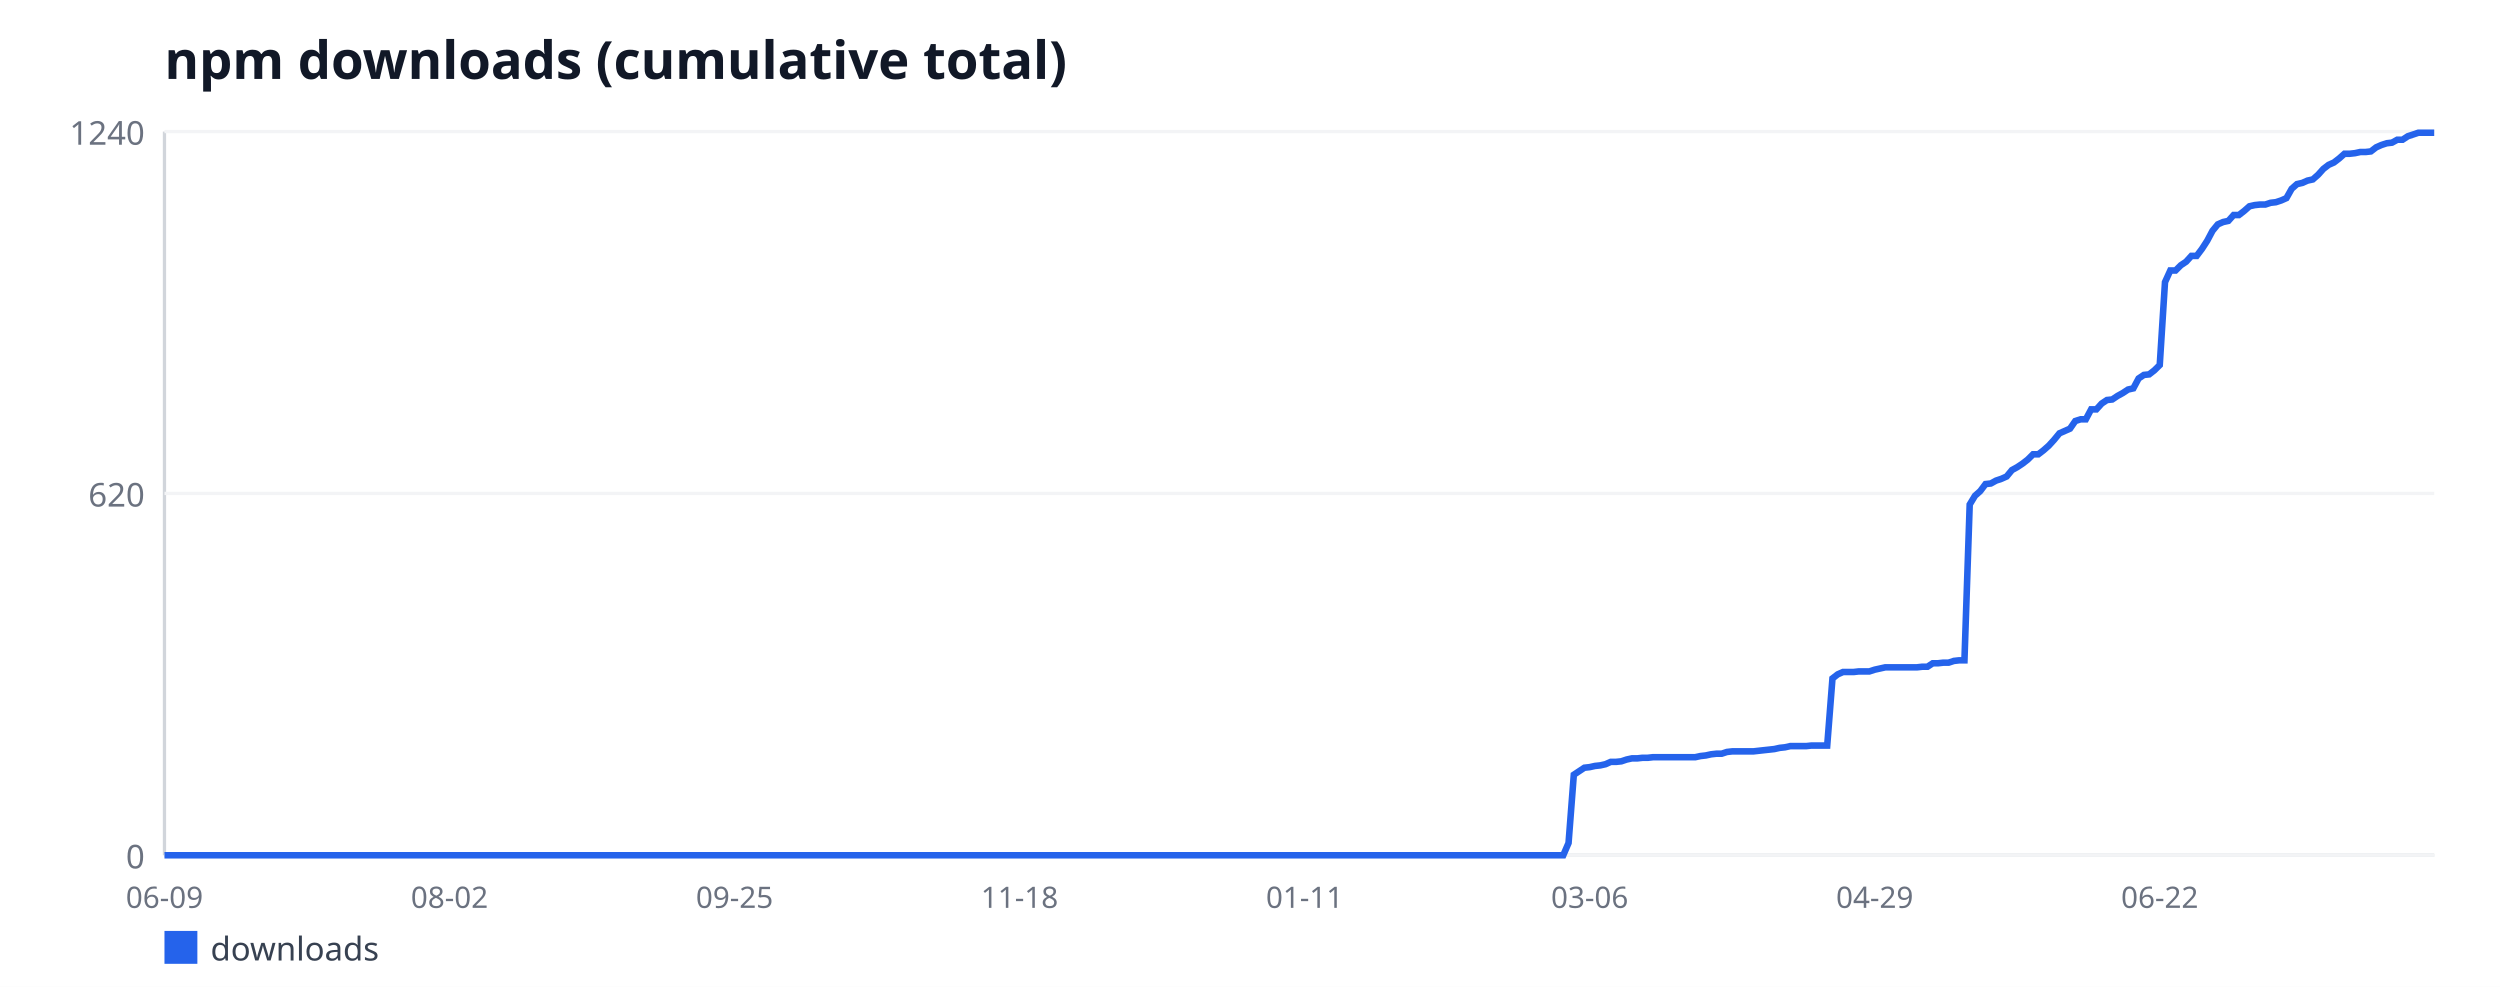
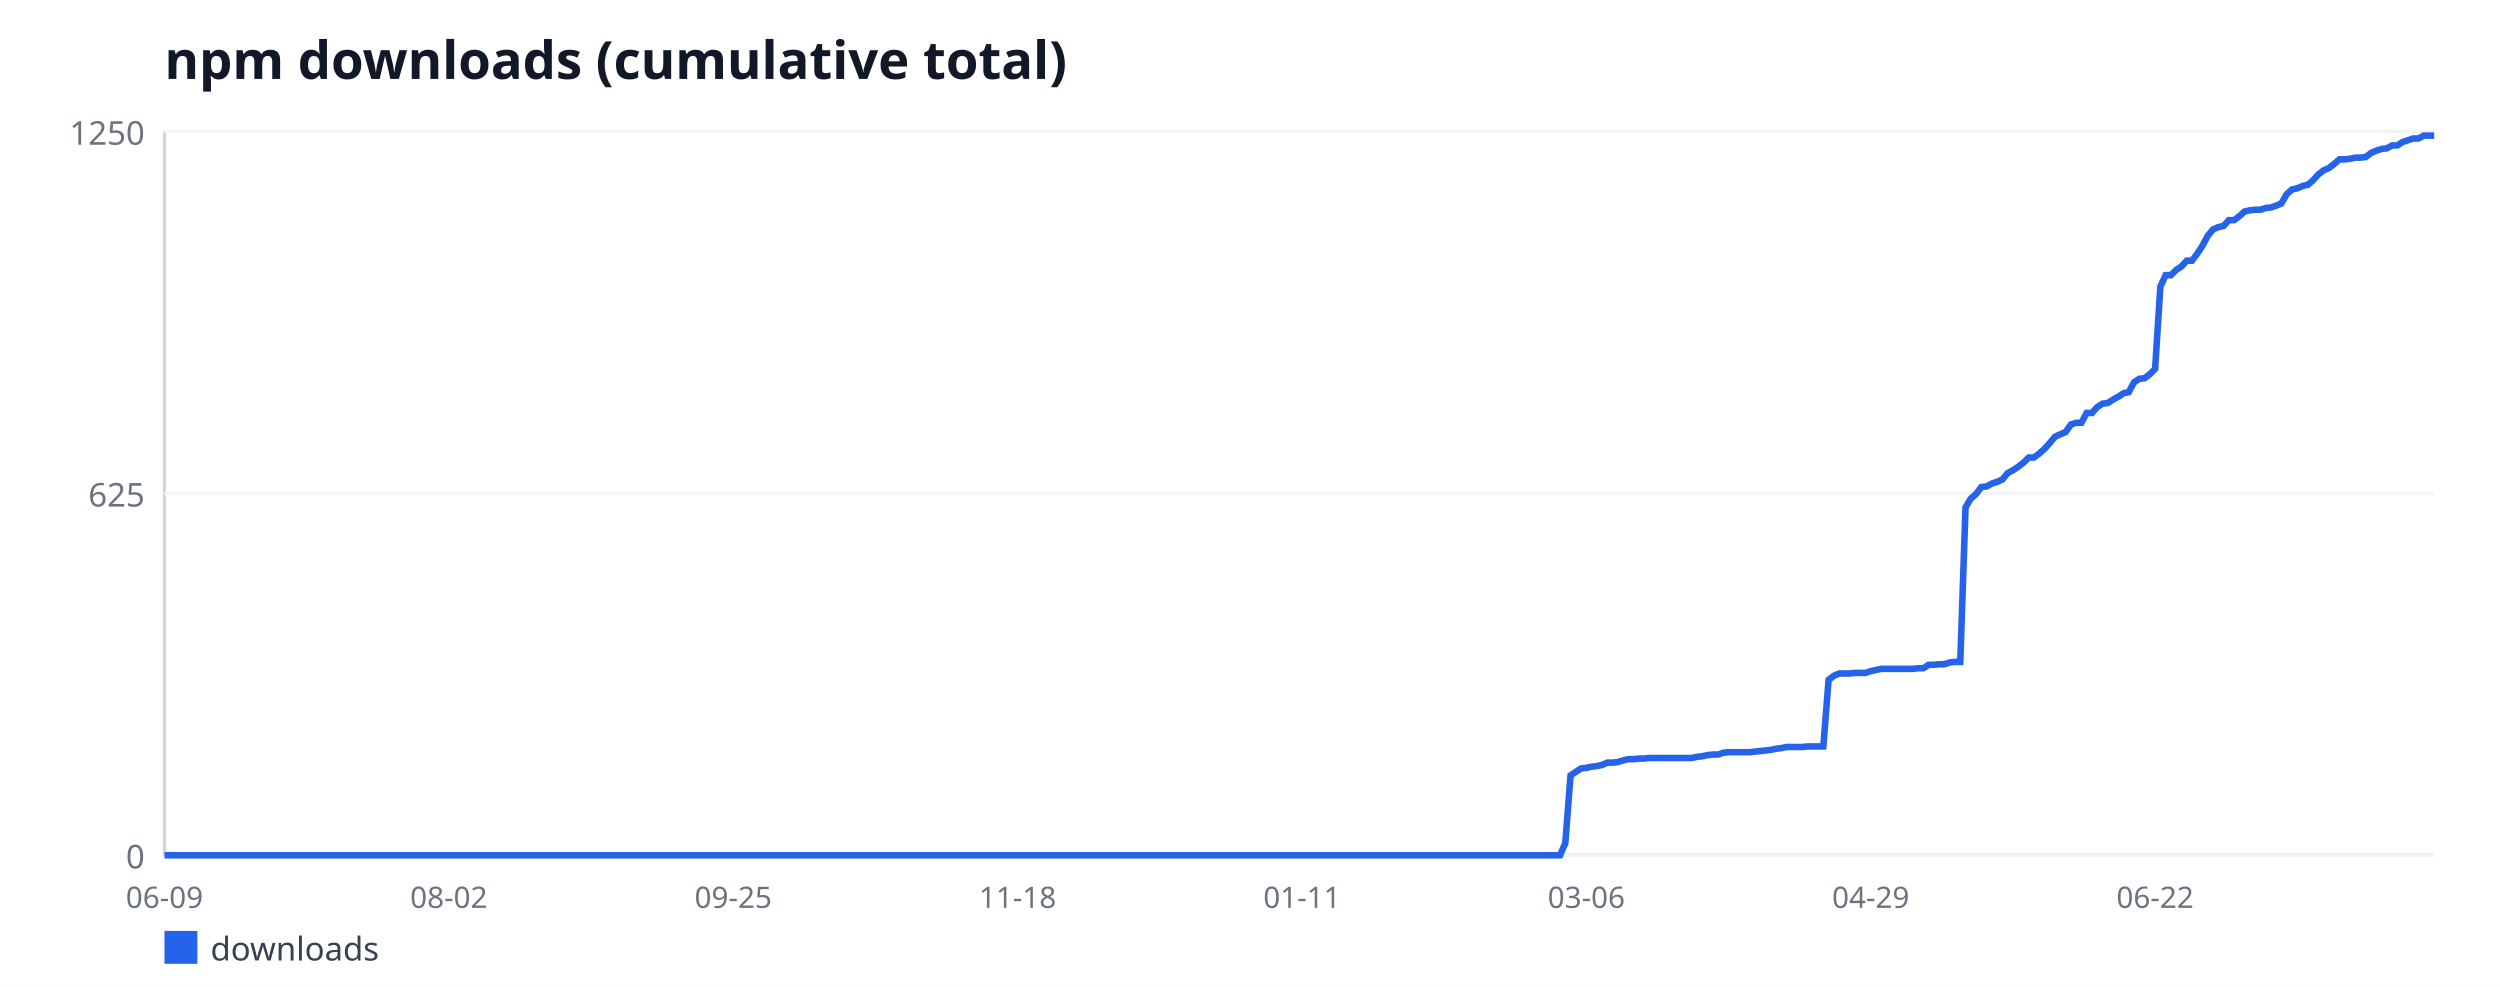
<svg xmlns="http://www.w3.org/2000/svg" width="760" height="300" viewBox="0 0 760 300" font-family="sans-serif">
  <rect width="760" height="300" fill="#ffffff" />
  <text x="50" y="24" font-size="16" font-weight="bold" fill="#111827">npm downloads (cumulative total)</text>
  <line x1="50" y1="40" x2="50" y2="260" stroke="#d1d5db" stroke-width="1" />
  <line x1="50" y1="260" x2="740" y2="260" stroke="#d1d5db" stroke-width="1" />
  <line x1="50" y1="260" x2="740" y2="260" stroke="#f3f4f6" stroke-width="1" />
  <text x="44" y="264" font-size="10" fill="#6b7280" text-anchor="end">0</text>
  <line x1="50" y1="150" x2="740" y2="150" stroke="#f3f4f6" stroke-width="1" />
-   <text x="44" y="154" font-size="10" fill="#6b7280" text-anchor="end">620</text>
+   <text x="44" y="154" font-size="10" fill="#6b7280" text-anchor="end">625</text>
  <line x1="50" y1="40" x2="740" y2="40" stroke="#f3f4f6" stroke-width="1" />
-   <text x="44" y="44" font-size="10" fill="#6b7280" text-anchor="end">1240</text>
+   <text x="44" y="44" font-size="10" fill="#6b7280" text-anchor="end">1250</text>
  <text x="50" y="276" font-size="9" fill="#6b7280" text-anchor="middle">06-09</text>
-   <text x="136.65" y="276" font-size="9" fill="#6b7280" text-anchor="middle">08-02</text>
-   <text x="223.3" y="276" font-size="9" fill="#6b7280" text-anchor="middle">09-25</text>
-   <text x="309.95" y="276" font-size="9" fill="#6b7280" text-anchor="middle">11-18</text>
-   <text x="396.6" y="276" font-size="9" fill="#6b7280" text-anchor="middle">01-11</text>
-   <text x="483.26" y="276" font-size="9" fill="#6b7280" text-anchor="middle">03-06</text>
-   <text x="569.91" y="276" font-size="9" fill="#6b7280" text-anchor="middle">04-29</text>
-   <text x="656.56" y="276" font-size="9" fill="#6b7280" text-anchor="middle">06-22</text>
-   <polyline fill="none" stroke="#2563eb" stroke-width="2" points="50,260 51.6,260 53.21,260 54.81,260 56.42,260 58.02,260 59.63,260 61.23,260 62.84,260 64.44,260 66.05,260 67.65,260 69.26,260 70.86,260 72.47,260 74.07,260 75.67,260 77.28,260 78.88,260 80.49,260 82.09,260 83.7,260 85.3,260 86.91,260 88.51,260 90.12,260 91.72,260 93.33,260 94.93,260 96.53,260 98.14,260 99.74,260 101.35,260 102.95,260 104.56,260 106.16,260 107.77,260 109.37,260 110.98,260 112.58,260 114.19,260 115.79,260 117.4,260 119,260 120.6,260 122.21,260 123.81,260 125.42,260 127.02,260 128.63,260 130.23,260 131.84,260 133.44,260 135.05,260 136.65,260 138.26,260 139.86,260 141.47,260 143.07,260 144.67,260 146.28,260 147.88,260 149.49,260 151.09,260 152.7,260 154.3,260 155.91,260 157.51,260 159.12,260 160.72,260 162.33,260 163.93,260 165.53,260 167.14,260 168.74,260 170.35,260 171.95,260 173.56,260 175.16,260 176.77,260 178.37,260 179.98,260 181.58,260 183.19,260 184.79,260 186.4,260 188,260 189.6,260 191.21,260 192.81,260 194.42,260 196.02,260 197.63,260 199.23,260 200.84,260 202.44,260 204.05,260 205.65,260 207.26,260 208.86,260 210.47,260 212.07,260 213.67,260 215.28,260 216.88,260 218.49,260 220.09,260 221.7,260 223.3,260 224.91,260 226.51,260 228.12,260 229.72,260 231.33,260 232.93,260 234.53,260 236.14,260 237.74,260 239.35,260 240.95,260 242.56,260 244.16,260 245.77,260 247.37,260 248.98,260 250.58,260 252.19,260 253.79,260 255.4,260 257,260 258.6,260 260.21,260 261.81,260 263.42,260 265.02,260 266.63,260 268.23,260 269.84,260 271.44,260 273.05,260 274.65,260 276.26,260 277.86,260 279.47,260 281.07,260 282.67,260 284.28,260 285.88,260 287.49,260 289.09,260 290.7,260 292.3,260 293.91,260 295.51,260 297.12,260 298.72,260 300.33,260 301.93,260 303.53,260 305.14,260 306.74,260 308.35,260 309.95,260 311.56,260 313.16,260 314.77,260 316.37,260 317.98,260 319.58,260 321.19,260 322.79,260 324.4,260 326,260 327.6,260 329.21,260 330.81,260 332.42,260 334.02,260 335.63,260 337.23,260 338.84,260 340.44,260 342.05,260 343.65,260 345.26,260 346.86,260 348.47,260 350.07,260 351.67,260 353.28,260 354.88,260 356.49,260 358.09,260 359.7,260 361.3,260 362.91,260 364.51,260 366.12,260 367.72,260 369.33,260 370.93,260 372.53,260 374.14,260 375.74,260 377.35,260 378.95,260 380.56,260 382.16,260 383.77,260 385.37,260 386.98,260 388.58,260 390.19,260 391.79,260 393.4,260 395,260 396.6,260 398.21,260 399.81,260 401.42,260 403.02,260 404.63,260 406.23,260 407.84,260 409.44,260 411.05,260 412.65,260 414.26,260 415.86,260 417.47,260 419.07,260 420.67,260 422.28,260 423.88,260 425.49,260 427.09,260 428.7,260 430.3,260 431.91,260 433.51,260 435.12,260 436.72,260 438.33,260 439.93,260 441.53,260 443.14,260 444.74,260 446.35,260 447.95,260 449.56,260 451.16,260 452.77,260 454.37,260 455.98,260 457.58,260 459.19,260 460.79,260 462.4,260 464,260 465.6,260 467.21,260 468.81,260 470.42,260 472.02,260 473.63,260 475.23,260 476.84,256.27 478.44,235.52 480.05,234.45 481.65,233.39 483.26,233.21 484.86,232.85 486.47,232.68 488.07,232.32 489.67,231.61 491.28,231.61 492.88,231.44 494.49,230.9 496.09,230.55 497.7,230.55 499.3,230.37 500.91,230.37 502.51,230.19 504.12,230.19 505.72,230.19 507.33,230.19 508.93,230.19 510.53,230.19 512.14,230.19 513.74,230.19 515.35,230.19 516.95,229.84 518.56,229.66 520.16,229.31 521.77,229.13 523.37,229.13 524.98,228.6 526.58,228.42 528.19,228.42 529.79,228.42 531.4,228.42 533,228.42 534.6,228.24 536.21,228.06 537.81,227.89 539.42,227.71 541.02,227.35 542.63,227.18 544.23,226.82 545.84,226.82 547.44,226.82 549.05,226.82 550.65,226.65 552.26,226.65 553.86,226.65 555.47,226.65 557.07,206.24 558.67,205 560.28,204.29 561.88,204.29 563.49,204.29 565.09,204.11 566.7,204.11 568.3,204.11 569.91,203.58 571.51,203.23 573.12,202.87 574.72,202.87 576.33,202.87 577.93,202.87 579.53,202.87 581.14,202.87 582.74,202.87 584.35,202.69 585.95,202.69 587.56,201.63 589.16,201.63 590.77,201.45 592.37,201.45 593.98,200.92 595.58,200.74 597.19,200.74 598.79,153.37 600.4,150.71 602,149.29 603.6,147.16 605.21,146.98 606.81,146.1 608.42,145.56 610.02,144.85 611.63,142.9 613.23,142.02 614.84,140.95 616.44,139.71 618.05,138.11 619.65,138.11 621.26,136.87 622.86,135.45 624.47,133.68 626.07,131.73 627.67,131.02 629.28,130.31 630.88,128 632.49,127.47 634.09,127.47 635.7,124.45 637.3,124.45 638.91,122.68 640.51,121.61 642.12,121.44 643.72,120.37 645.33,119.48 646.93,118.42 648.53,118.06 650.14,115.05 651.74,113.98 653.35,113.81 654.95,112.56 656.56,110.97 658.16,85.77 659.77,82.23 661.37,82.23 662.98,80.63 664.58,79.56 666.19,77.79 667.79,77.79 669.4,75.66 671,73.18 672.6,70.16 674.21,68.21 675.81,67.5 677.42,67.15 679.02,65.37 680.63,65.37 682.23,64.13 683.84,62.71 685.44,62.35 687.05,62.18 688.65,62.18 690.26,61.65 691.86,61.47 693.47,60.94 695.07,60.23 696.67,57.39 698.28,55.97 699.88,55.61 701.49,54.9 703.09,54.55 704.7,53.13 706.3,51.35 707.91,50.11 709.51,49.4 711.12,48.16 712.72,46.74 714.33,46.74 715.93,46.56 717.53,46.21 719.14,46.21 720.74,46.03 722.35,44.79 723.95,44.08 725.56,43.55 727.16,43.37 728.77,42.48 730.37,42.48 731.98,41.42 733.58,40.89 735.19,40.35 736.79,40.35 738.4,40.35 740,40.35" />
+   <text x="136.45" y="276" font-size="9" fill="#6b7280" text-anchor="middle">08-02</text>
+   <text x="222.9" y="276" font-size="9" fill="#6b7280" text-anchor="middle">09-25</text>
+   <text x="309.35" y="276" font-size="9" fill="#6b7280" text-anchor="middle">11-18</text>
+   <text x="395.8" y="276" font-size="9" fill="#6b7280" text-anchor="middle">01-11</text>
+   <text x="482.25" y="276" font-size="9" fill="#6b7280" text-anchor="middle">03-06</text>
+   <text x="568.7" y="276" font-size="9" fill="#6b7280" text-anchor="middle">04-29</text>
+   <text x="655.15" y="276" font-size="9" fill="#6b7280" text-anchor="middle">06-22</text>
+   <polyline fill="none" stroke="#2563eb" stroke-width="2" points="50,260 51.6,260 53.2,260 54.8,260 56.4,260 58,260 59.61,260 61.21,260 62.81,260 64.41,260 66.01,260 67.61,260 69.21,260 70.81,260 72.41,260 74.01,260 75.61,260 77.22,260 78.82,260 80.42,260 82.02,260 83.62,260 85.22,260 86.82,260 88.42,260 90.02,260 91.62,260 93.23,260 94.83,260 96.43,260 98.03,260 99.63,260 101.23,260 102.83,260 104.43,260 106.03,260 107.63,260 109.23,260 110.84,260 112.44,260 114.04,260 115.64,260 117.24,260 118.84,260 120.44,260 122.04,260 123.64,260 125.24,260 126.84,260 128.45,260 130.05,260 131.65,260 133.25,260 134.85,260 136.45,260 138.05,260 139.65,260 141.25,260 142.85,260 144.45,260 146.06,260 147.66,260 149.26,260 150.86,260 152.46,260 154.06,260 155.66,260 157.26,260 158.86,260 160.46,260 162.06,260 163.67,260 165.27,260 166.87,260 168.47,260 170.07,260 171.67,260 173.27,260 174.87,260 176.47,260 178.07,260 179.68,260 181.28,260 182.88,260 184.48,260 186.08,260 187.68,260 189.28,260 190.88,260 192.48,260 194.08,260 195.68,260 197.29,260 198.89,260 200.49,260 202.09,260 203.69,260 205.29,260 206.89,260 208.49,260 210.09,260 211.69,260 213.29,260 214.9,260 216.5,260 218.1,260 219.7,260 221.3,260 222.9,260 224.5,260 226.1,260 227.7,260 229.3,260 230.9,260 232.51,260 234.11,260 235.71,260 237.31,260 238.91,260 240.51,260 242.11,260 243.71,260 245.31,260 246.91,260 248.52,260 250.12,260 251.72,260 253.32,260 254.92,260 256.52,260 258.12,260 259.72,260 261.32,260 262.92,260 264.52,260 266.13,260 267.73,260 269.33,260 270.93,260 272.53,260 274.13,260 275.73,260 277.33,260 278.93,260 280.53,260 282.13,260 283.74,260 285.34,260 286.94,260 288.54,260 290.14,260 291.74,260 293.34,260 294.94,260 296.54,260 298.14,260 299.74,260 301.35,260 302.95,260 304.55,260 306.15,260 307.75,260 309.35,260 310.95,260 312.55,260 314.15,260 315.75,260 317.35,260 318.96,260 320.56,260 322.16,260 323.76,260 325.36,260 326.96,260 328.56,260 330.16,260 331.76,260 333.36,260 334.97,260 336.57,260 338.17,260 339.77,260 341.37,260 342.97,260 344.57,260 346.17,260 347.77,260 349.37,260 350.97,260 352.58,260 354.18,260 355.78,260 357.38,260 358.98,260 360.58,260 362.18,260 363.78,260 365.38,260 366.98,260 368.58,260 370.19,260 371.79,260 373.39,260 374.99,260 376.59,260 378.19,260 379.79,260 381.39,260 382.99,260 384.59,260 386.19,260 387.8,260 389.4,260 391,260 392.6,260 394.2,260 395.8,260 397.4,260 399,260 400.6,260 402.2,260 403.81,260 405.41,260 407.01,260 408.61,260 410.21,260 411.81,260 413.41,260 415.01,260 416.61,260 418.21,260 419.81,260 421.42,260 423.02,260 424.62,260 426.22,260 427.82,260 429.42,260 431.02,260 432.62,260 434.22,260 435.82,260 437.42,260 439.03,260 440.63,260 442.23,260 443.83,260 445.43,260 447.03,260 448.63,260 450.23,260 451.83,260 453.43,260 455.03,260 456.64,260 458.24,260 459.84,260 461.44,260 463.04,260 464.64,260 466.24,260 467.84,260 469.44,260 471.04,260 472.65,260 474.25,260 475.85,256.3 477.45,235.71 479.05,234.66 480.65,233.6 482.25,233.42 483.85,233.07 485.45,232.9 487.05,232.54 488.65,231.84 490.26,231.84 491.86,231.66 493.46,231.14 495.06,230.78 496.66,230.78 498.26,230.61 499.86,230.61 501.46,230.43 503.06,230.43 504.66,230.43 506.26,230.43 507.87,230.43 509.47,230.43 511.07,230.43 512.67,230.43 514.27,230.43 515.87,230.08 517.47,229.9 519.07,229.55 520.67,229.38 522.27,229.38 523.87,228.85 525.48,228.67 527.08,228.67 528.68,228.67 530.28,228.67 531.88,228.67 533.48,228.5 535.08,228.32 536.68,228.14 538.28,227.97 539.88,227.62 541.48,227.44 543.09,227.09 544.69,227.09 546.29,227.09 547.89,227.09 549.49,226.91 551.09,226.91 552.69,226.91 554.29,226.91 555.89,206.67 557.49,205.44 559.1,204.74 560.7,204.74 562.3,204.74 563.9,204.56 565.5,204.56 567.1,204.56 568.7,204.03 570.3,203.68 571.9,203.33 573.5,203.33 575.1,203.33 576.71,203.33 578.31,203.33 579.91,203.33 581.51,203.33 583.11,203.15 584.71,203.15 586.31,202.1 587.91,202.1 589.51,201.92 591.11,201.92 592.71,201.39 594.32,201.22 595.92,201.22 597.52,154.22 599.12,151.58 600.72,150.18 602.32,148.06 603.92,147.89 605.52,147.01 607.12,146.48 608.72,145.78 610.32,143.84 611.93,142.96 613.53,141.9 615.13,140.67 616.73,139.09 618.33,139.09 619.93,137.86 621.53,136.45 623.13,134.69 624.73,132.75 626.33,132.05 627.94,131.34 629.54,129.06 631.14,128.53 632.74,128.53 634.34,125.54 635.94,125.54 637.54,123.78 639.14,122.72 640.74,122.54 642.34,121.49 643.94,120.61 645.55,119.55 647.15,119.2 648.75,116.21 650.35,115.15 651.95,114.98 653.55,113.74 655.15,112.16 656.75,87.17 658.35,83.65 659.95,83.65 661.55,82.06 663.16,81.01 664.76,79.25 666.36,79.25 667.96,77.14 669.56,74.67 671.16,71.68 672.76,69.74 674.36,69.04 675.96,68.69 677.56,66.93 679.16,66.93 680.77,65.7 682.37,64.29 683.97,63.94 685.57,63.76 687.17,63.76 688.77,63.23 690.37,63.06 691.97,62.53 693.57,61.82 695.17,59.01 696.77,57.6 698.38,57.25 699.98,56.54 701.58,56.19 703.18,54.78 704.78,53.02 706.38,51.79 707.98,51.09 709.58,49.86 711.18,48.45 712.78,48.45 714.39,48.27 715.99,47.92 717.59,47.92 719.19,47.74 720.79,46.51 722.39,45.81 723.99,45.28 725.59,45.1 727.19,44.22 728.79,44.22 730.39,43.17 732,42.64 733.6,42.11 735.2,42.11 736.8,41.23 738.4,41.23 740,41.23" />
  <rect x="50" y="283" width="10" height="10" fill="#2563eb" />
  <text x="64" y="292" font-size="10" fill="#374151">downloads</text>
</svg>
